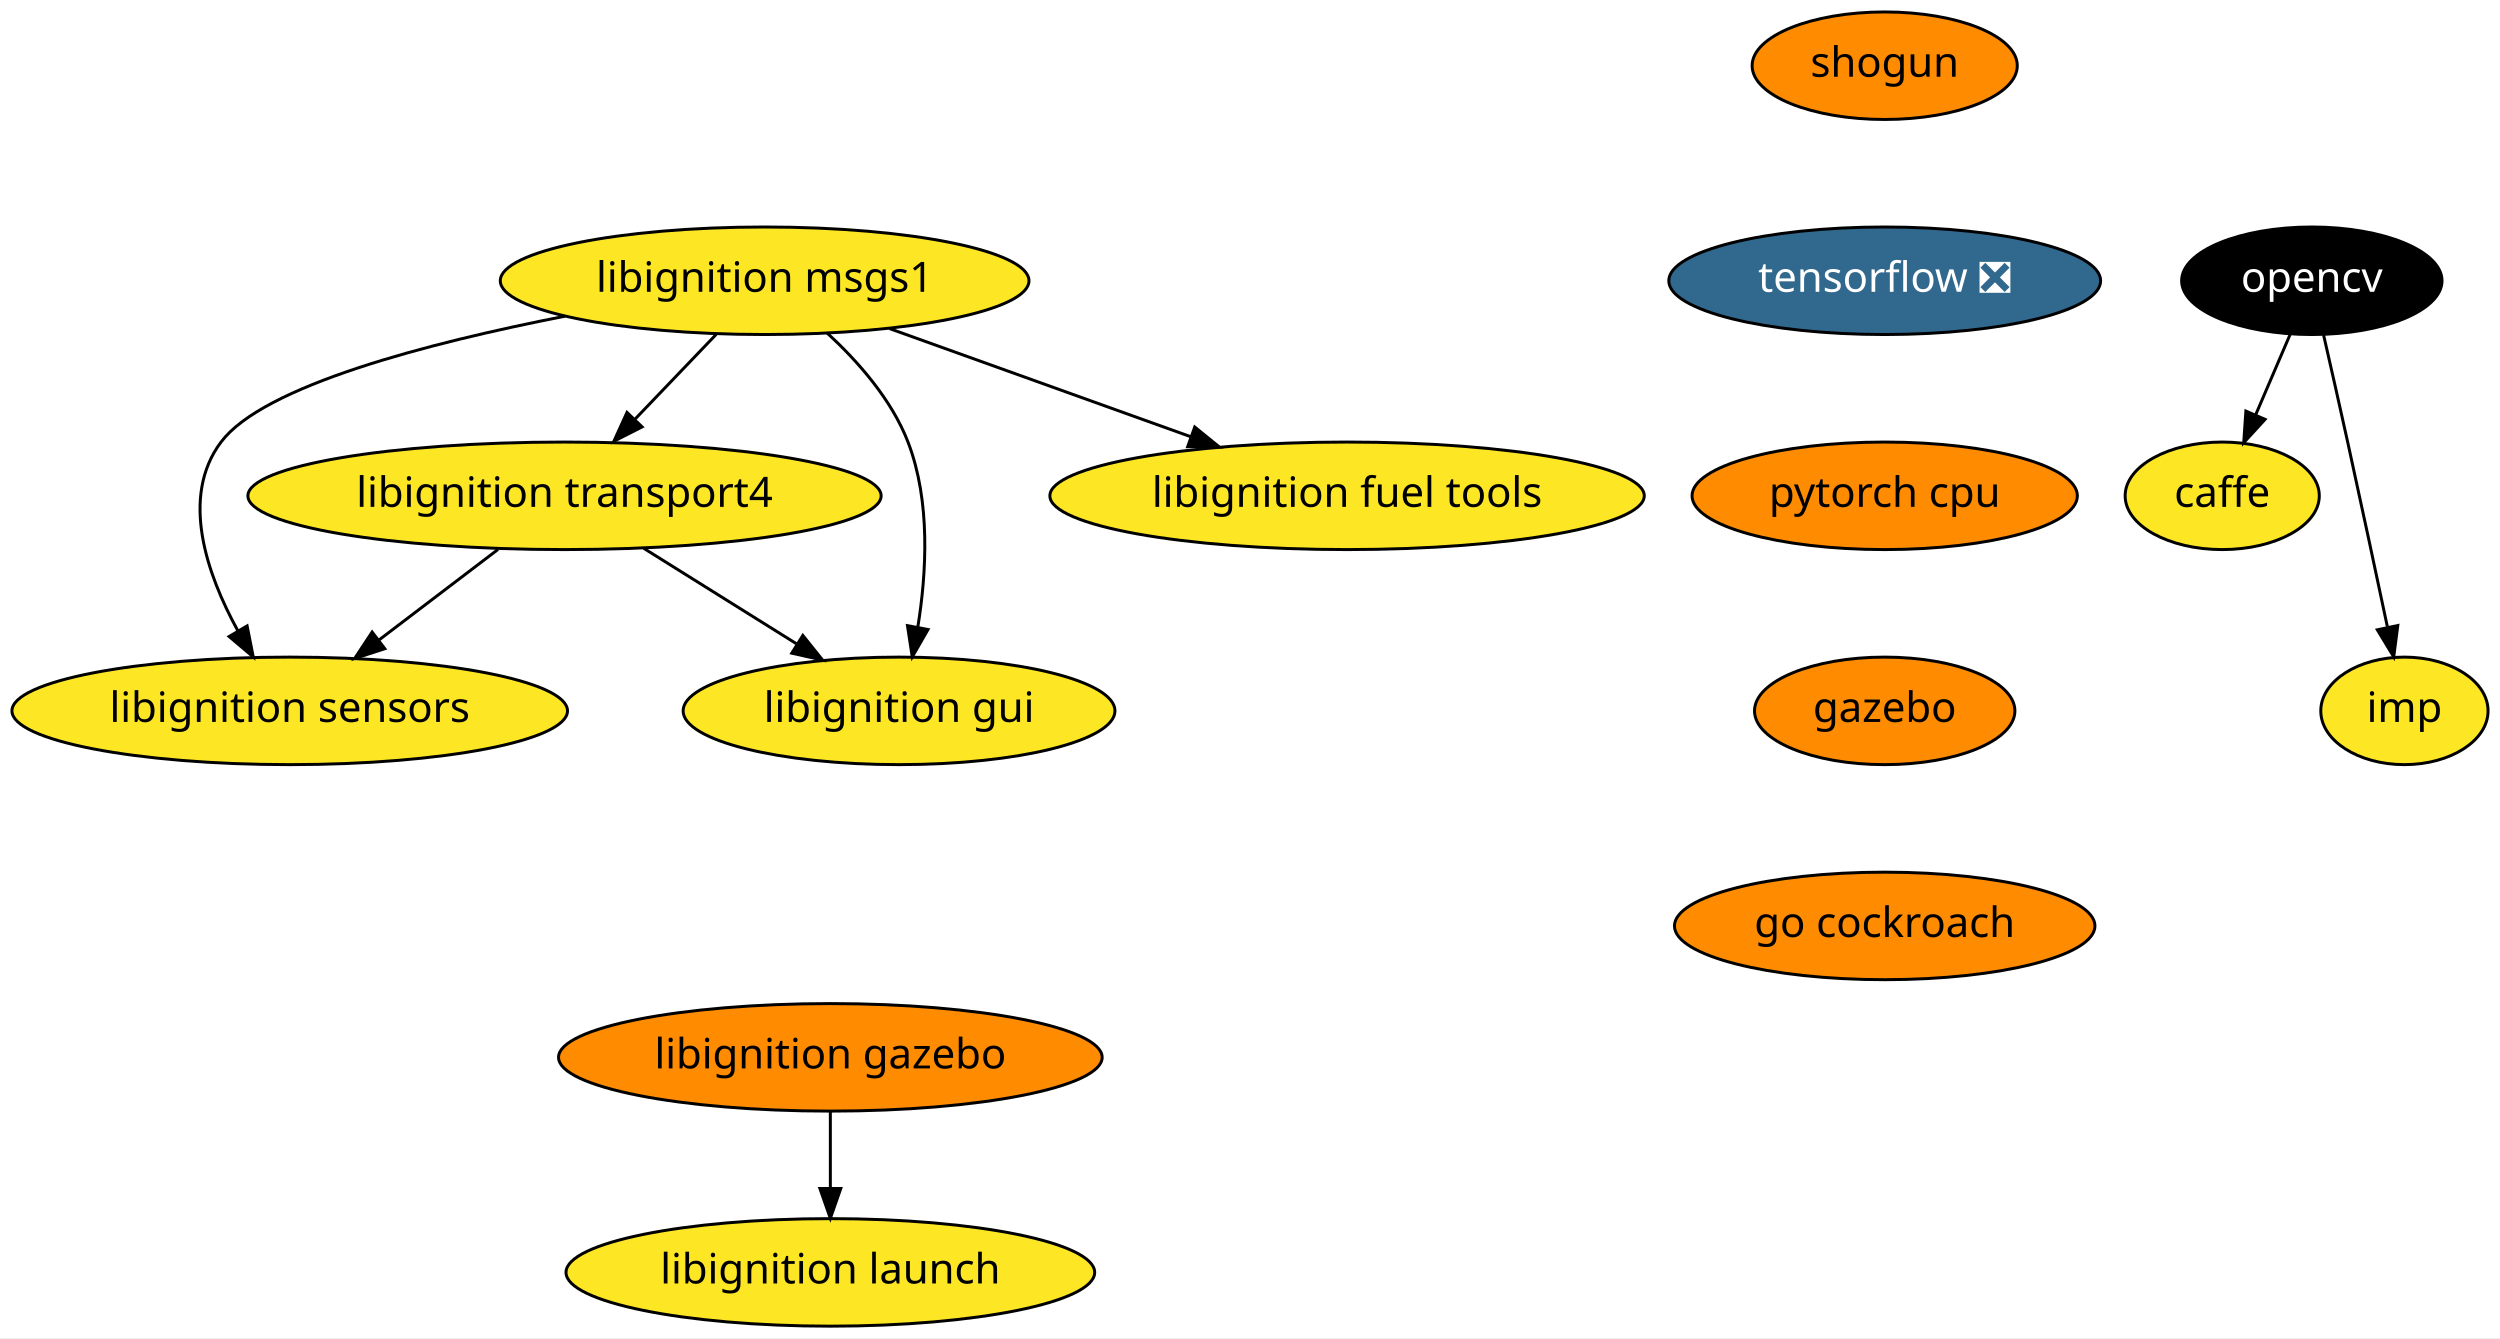
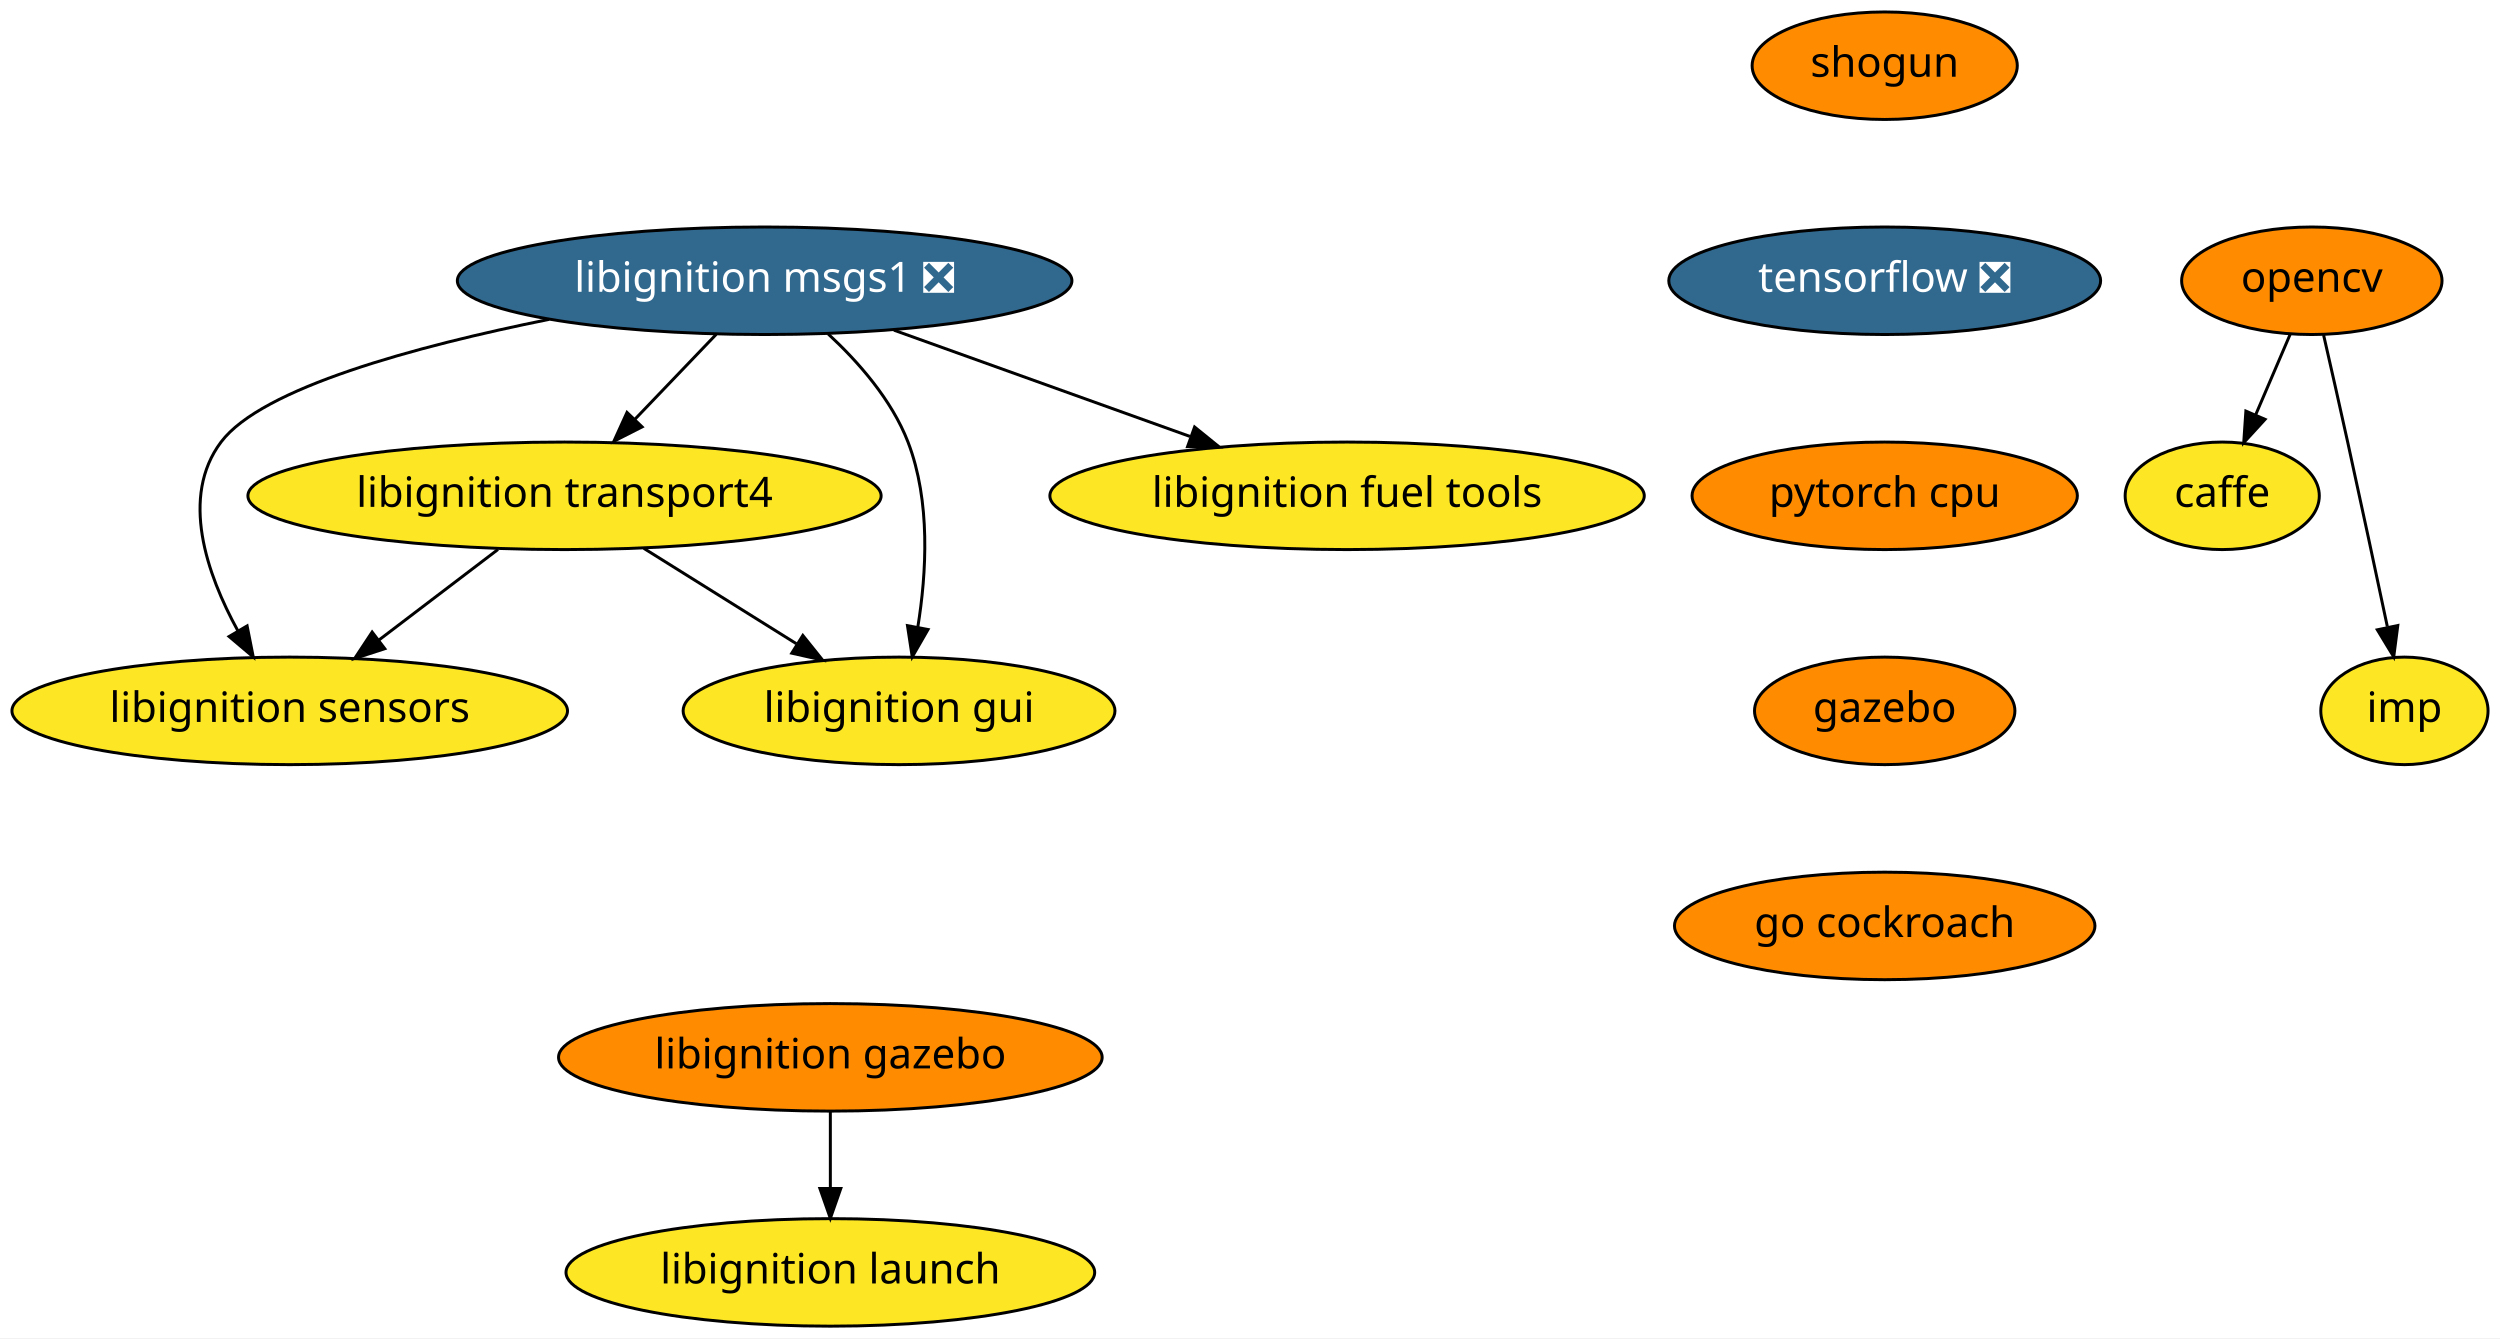
<svg xmlns="http://www.w3.org/2000/svg" xmlns:xlink="http://www.w3.org/1999/xlink" width="837pt" height="448pt" viewBox="0.00 0.00 837.00 448.00">
  <g id="graph0" class="graph" transform="scale(1 1) rotate(0) translate(4 444)">
    <polygon fill="white" stroke="transparent" points="-4,4 -4,-444 833,-444 833,4 -4,4" />
    <g id="node1" class="node">
      <g id="a_node1">
        <a xlink:href="https://github.com/conda-forge/caffe-feedstock" xlink:title="caffe">
          <ellipse fill="#fde725" stroke="black" cx="740" cy="-278" rx="32.5" ry="18" />
          <text text-anchor="middle" x="740" y="-274.3" font-family="Times-Roman" font-size="14.00">caffe</text>
        </a>
      </g>
    </g>
    <g id="node2" class="node">
      <g id="a_node2">
        <a xlink:href="https://github.com/conda-forge/opencv-feedstock" xlink:title="opencv">
-           <ellipse fill="#000000" stroke="black" cx="770" cy="-350" rx="43.59" ry="18" />
-           <text text-anchor="middle" x="770" y="-346.3" font-family="Times-Roman" font-size="14.00" fill="white">opencv</text>
+           <ellipse fill="#ff8c00" stroke="black" cx="770" cy="-350" rx="43.59" ry="18" />
+           <text text-anchor="middle" x="770" y="-346.3" font-family="Times-Roman" font-size="14.00">opencv</text>
        </a>
      </g>
    </g>
    <g id="edge1" class="edge">
      <path fill="none" stroke="black" d="M762.74,-332.05C759.27,-323.97 755.05,-314.12 751.19,-305.11" />
      <polygon fill="black" stroke="black" points="754.35,-303.6 747.2,-295.79 747.92,-306.36 754.35,-303.6" />
    </g>
    <g id="node3" class="node">
      <g id="a_node3">
        <a xlink:href="https://github.com/conda-forge/imp-feedstock" xlink:title="imp">
          <ellipse fill="#fde725" stroke="black" cx="801" cy="-206" rx="28" ry="18" />
          <text text-anchor="middle" x="801" y="-202.3" font-family="Times-Roman" font-size="14.00">imp</text>
        </a>
      </g>
    </g>
    <g id="edge2" class="edge">
      <path fill="none" stroke="black" d="M773.94,-331.83C776.31,-321.46 779.37,-307.98 782,-296 786.55,-275.3 791.55,-251.85 795.28,-234.22" />
      <polygon fill="black" stroke="black" points="798.78,-234.58 797.42,-224.08 791.93,-233.14 798.78,-234.58" />
    </g>
    <g id="node4" class="node">
      <g id="a_node4">
        <a xlink:href="https://github.com/conda-forge/shogun-feedstock" xlink:title="shogun">
          <ellipse fill="#ff8c00" stroke="black" cx="627" cy="-422" rx="44.39" ry="18" />
          <text text-anchor="middle" x="627" y="-418.3" font-family="Times-Roman" font-size="14.00">shogun</text>
        </a>
      </g>
    </g>
    <g id="node5" class="node">
      <g id="a_node5">
        <a xlink:href="https://github.com/conda-forge/tensorflow-feedstock/pull/116" xlink:title="tensorflow ❎">
          <ellipse fill="#31688e" stroke="black" cx="627" cy="-350" rx="72.29" ry="18" />
          <text text-anchor="middle" x="627" y="-346.3" font-family="Times-Roman" font-size="14.00" fill="white">tensorflow ❎</text>
        </a>
      </g>
    </g>
    <g id="node6" class="node">
      <g id="a_node6">
        <a xlink:href="https://github.com/conda-forge/pytorch-cpu-feedstock" xlink:title="pytorch cpu">
          <ellipse fill="#ff8c00" stroke="black" cx="627" cy="-278" rx="64.5" ry="18" />
          <text text-anchor="middle" x="627" y="-274.3" font-family="Times-Roman" font-size="14.00">pytorch cpu</text>
        </a>
      </g>
    </g>
    <g id="node7" class="node">
      <g id="a_node7">
        <a xlink:href="https://github.com/conda-forge/gazebo-feedstock" xlink:title="gazebo">
          <ellipse fill="#ff8c00" stroke="black" cx="627" cy="-206" rx="43.59" ry="18" />
          <text text-anchor="middle" x="627" y="-202.3" font-family="Times-Roman" font-size="14.00">gazebo</text>
        </a>
      </g>
    </g>
    <g id="node13" class="node">
      <g id="a_node13">
        <a xlink:href="https://github.com/conda-forge/go-cockroach-feedstock" xlink:title="go cockroach">
          <ellipse fill="#ff8c00" stroke="black" cx="627" cy="-134" rx="70.39" ry="18" />
          <text text-anchor="middle" x="627" y="-130.3" font-family="Times-Roman" font-size="14.00">go cockroach</text>
        </a>
      </g>
    </g>
    <g id="node8" class="node">
      <g id="a_node8">
        <a xlink:href="https://github.com/conda-forge/libignition-transport4-feedstock" xlink:title="libignition transport4">
          <ellipse fill="#fde725" stroke="black" cx="185" cy="-278" rx="106" ry="18" />
          <text text-anchor="middle" x="185" y="-274.3" font-family="Times-Roman" font-size="14.00">libignition transport4</text>
        </a>
      </g>
    </g>
    <g id="node9" class="node">
      <g id="a_node9">
        <a xlink:href="https://github.com/conda-forge/libignition-sensors-feedstock" xlink:title="libignition sensors">
          <ellipse fill="#fde725" stroke="black" cx="93" cy="-206" rx="93" ry="18" />
          <text text-anchor="middle" x="93" y="-202.3" font-family="Times-Roman" font-size="14.00">libignition sensors</text>
        </a>
      </g>
    </g>
    <g id="edge6" class="edge">
      <path fill="none" stroke="black" d="M162.73,-260.05C150.78,-250.96 135.88,-239.63 122.93,-229.77" />
      <polygon fill="black" stroke="black" points="124.83,-226.82 114.75,-223.55 120.59,-232.39 124.83,-226.82" />
    </g>
    <g id="node10" class="node">
      <g id="a_node10">
        <a xlink:href="https://github.com/conda-forge/libignition-gui-feedstock" xlink:title="libignition gui">
          <ellipse fill="#fde725" stroke="black" cx="297" cy="-206" rx="72.29" ry="18" />
          <text text-anchor="middle" x="297" y="-202.3" font-family="Times-Roman" font-size="14.00">libignition gui</text>
        </a>
      </g>
    </g>
    <g id="edge7" class="edge">
      <path fill="none" stroke="black" d="M211.54,-260.41C226.82,-250.86 246.2,-238.75 262.63,-228.48" />
      <polygon fill="black" stroke="black" points="264.79,-231.26 271.42,-222.99 261.08,-225.32 264.79,-231.26" />
    </g>
    <g id="node11" class="node">
      <g id="a_node11">
-         <a xlink:href="https://github.com/conda-forge/libignition-msgs1-feedstock" xlink:title="libignition msgs1">
-           <ellipse fill="#fde725" stroke="black" cx="252" cy="-350" rx="88.5" ry="18" />
-           <text text-anchor="middle" x="252" y="-346.3" font-family="Times-Roman" font-size="14.00">libignition msgs1</text>
+         <a xlink:href="https://github.com/conda-forge/libignition-msgs1-feedstock/pull/33" xlink:title="libignition msgs1 ❎">
+           <ellipse fill="#31688e" stroke="black" cx="252" cy="-350" rx="102.88" ry="18" />
+           <text text-anchor="middle" x="252" y="-346.3" font-family="Times-Roman" font-size="14.00" fill="white">libignition msgs1 ❎</text>
        </a>
      </g>
    </g>
    <g id="edge8" class="edge">
      <path fill="none" stroke="black" d="M235.78,-332.05C227.59,-323.5 217.5,-312.96 208.48,-303.54" />
      <polygon fill="black" stroke="black" points="210.98,-301.08 201.53,-296.28 205.92,-305.92 210.98,-301.08" />
    </g>
    <g id="edge9" class="edge">
-       <path fill="none" stroke="black" d="M185.18,-338.14C139.26,-329.15 84.12,-314.82 70,-296 56.25,-277.68 65.15,-251.93 75.62,-232.84" />
+       <path fill="none" stroke="black" d="M179.84,-337.08C135.08,-328.04 83.58,-314.1 70,-296 56.25,-277.68 65.15,-251.93 75.62,-232.84" />
      <polygon fill="black" stroke="black" points="78.73,-234.45 80.79,-224.06 72.7,-230.9 78.73,-234.45" />
    </g>
    <g id="edge10" class="edge">
-       <path fill="none" stroke="black" d="M272.96,-332.48C283.21,-323.04 294.51,-310.25 300,-296 307.62,-276.22 306.22,-252.11 303.27,-233.97" />
+       <path fill="none" stroke="black" d="M273.21,-332.25C283.4,-322.83 294.55,-310.13 300,-296 307.62,-276.22 306.22,-252.11 303.27,-233.97" />
      <polygon fill="black" stroke="black" points="306.7,-233.24 301.42,-224.06 299.82,-234.53 306.7,-233.24" />
    </g>
    <g id="node12" class="node">
      <g id="a_node12">
        <a xlink:href="https://github.com/conda-forge/libignition-fuel-tools-feedstock" xlink:title="libignition fuel tools">
          <ellipse fill="#fde725" stroke="black" cx="447" cy="-278" rx="99.5" ry="18" />
          <text text-anchor="middle" x="447" y="-274.3" font-family="Times-Roman" font-size="14.00">libignition fuel tools</text>
        </a>
      </g>
    </g>
    <g id="edge11" class="edge">
-       <path fill="none" stroke="black" d="M293.83,-333.98C323.34,-323.39 363.09,-309.12 394.7,-297.77" />
-       <polygon fill="black" stroke="black" points="396,-301.03 404.23,-294.35 393.63,-294.44 396,-301.03" />
+       <path fill="none" stroke="black" d="M295.28,-333.46C324.54,-322.96 363.35,-309.03 394.4,-297.88" />
+       <polygon fill="black" stroke="black" points="395.95,-301.04 404.18,-294.37 393.59,-294.46 395.95,-301.04" />
    </g>
    <g id="node14" class="node">
      <g id="a_node14">
        <a xlink:href="https://github.com/conda-forge/libignition-gazebo-feedstock" xlink:title="libignition gazebo">
          <ellipse fill="#ff8c00" stroke="black" cx="274" cy="-90" rx="91" ry="18" />
          <text text-anchor="middle" x="274" y="-86.3" font-family="Times-Roman" font-size="14.00">libignition gazebo</text>
        </a>
      </g>
    </g>
    <g id="node15" class="node">
      <g id="a_node15">
        <a xlink:href="https://github.com/conda-forge/libignition-launch-feedstock" xlink:title="libignition launch">
          <ellipse fill="#fde725" stroke="black" cx="274" cy="-18" rx="88.5" ry="18" />
          <text text-anchor="middle" x="274" y="-14.3" font-family="Times-Roman" font-size="14.00">libignition launch</text>
        </a>
      </g>
    </g>
    <g id="edge13" class="edge">
      <path fill="none" stroke="black" d="M274,-71.7C274,-63.98 274,-54.71 274,-46.11" />
      <polygon fill="black" stroke="black" points="277.5,-46.1 274,-36.1 270.5,-46.1 277.5,-46.1" />
    </g>
  </g>
</svg>
